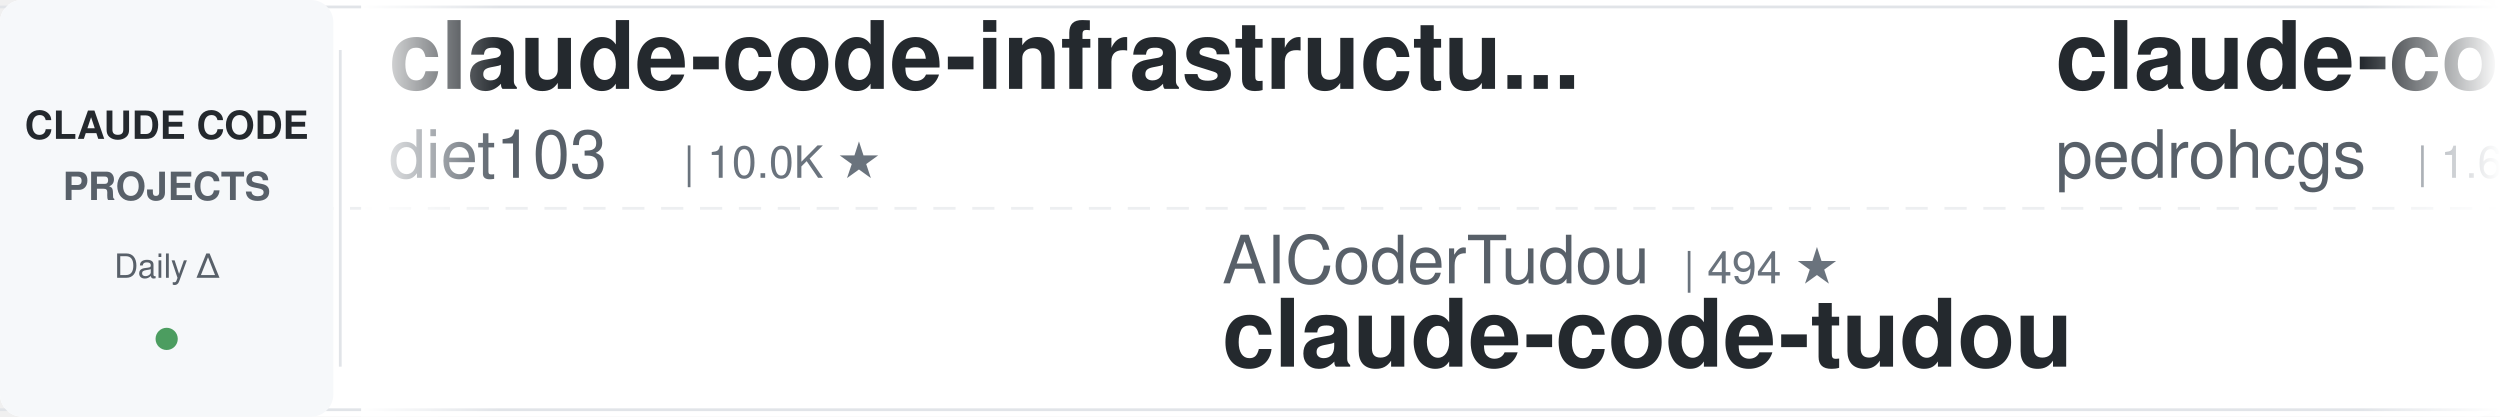
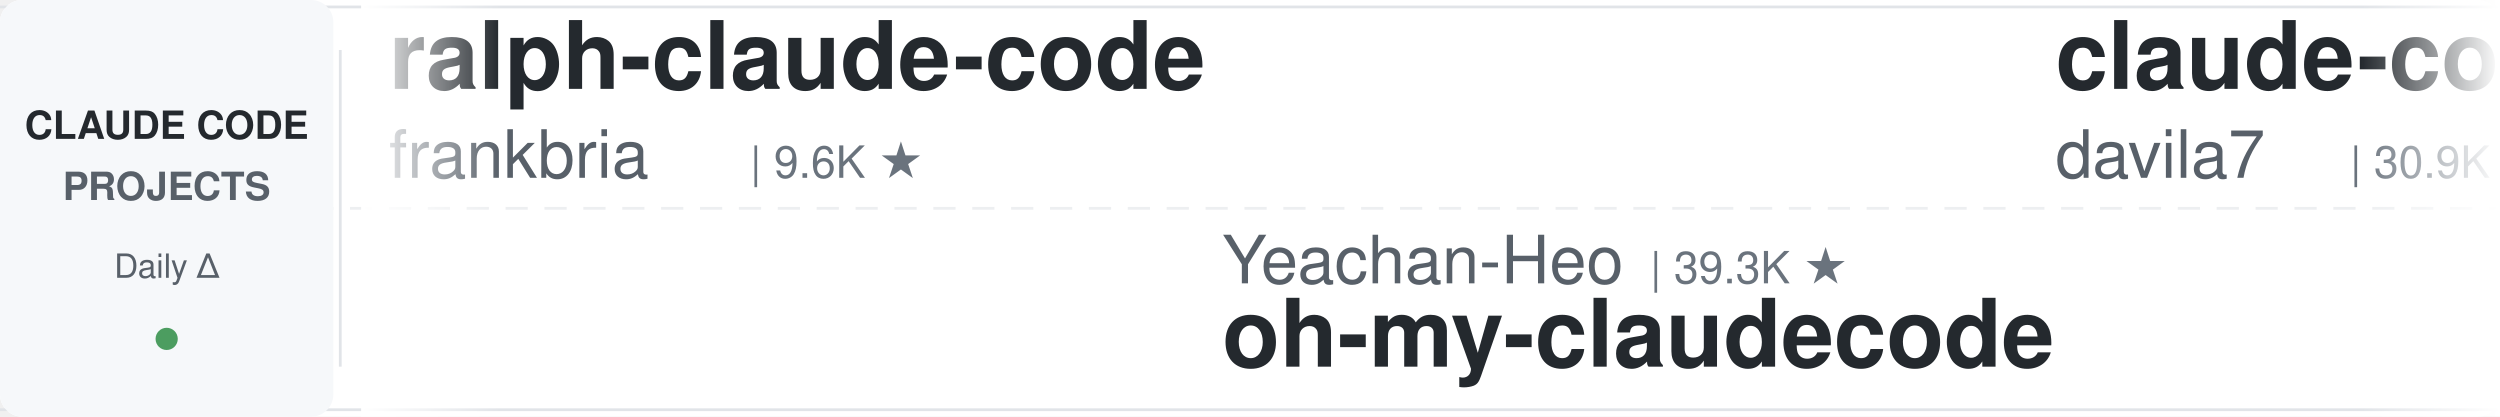
<svg xmlns="http://www.w3.org/2000/svg" width="900" height="150">
  <defs>
    <linearGradient id="leftFade" x1="0%" y1="0%" x2="100%" y2="0%">
      <stop offset="0%" style="stop-color:#ffffff;stop-opacity:1" />
      <stop offset="100%" style="stop-color:#ffffff;stop-opacity:0" />
    </linearGradient>
    <linearGradient id="rightFade" x1="0%" y1="0%" x2="100%" y2="0%">
      <stop offset="0%" style="stop-color:#ffffff;stop-opacity:0" />
      <stop offset="100%" style="stop-color:#ffffff;stop-opacity:1" />
    </linearGradient>
  </defs>
  <rect width="900" height="150" fill="#ffffff" rx="8" />
  <rect x="0" y="2" width="900" height="1" fill="#e1e4e8" />
  <rect x="0" y="147" width="900" height="1" fill="#e1e4e8" />
  <line x1="0" y1="75" x2="900" y2="75" stroke="#e1e4e8" stroke-width="1" stroke-dasharray="8 6" opacity="0.6" />
  <rect x="0" y="0" width="120" height="150" fill="#f6f8fa" rx="8" />
  <text x="60" y="50" font-family="-apple-system, BlinkMacSystemFont, 'Segoe UI', Helvetica, Arial, sans-serif" font-size="14" font-weight="600" fill="#24292e" text-anchor="middle">CLAUDE CODE</text>
  <text x="60" y="72" font-family="-apple-system, BlinkMacSystemFont, 'Segoe UI', Helvetica, Arial, sans-serif" font-size="14" font-weight="600" fill="#586069" text-anchor="middle">PROJECTS</text>
  <text x="60" y="100" font-family="-apple-system, BlinkMacSystemFont, 'Segoe UI', Helvetica, Arial, sans-serif" font-size="12" font-weight="500" fill="#586069" text-anchor="middle">Daily Δ</text>
  <circle cx="60" cy="122" r="4" fill="#22863a" opacity="0.8" />
  <rect x="122" y="18" width="1" height="114" fill="#e1e4e8" />
  <clipPath id="tickerClip">
    <rect x="130" y="0" width="770" height="150" />
  </clipPath>
  <g clip-path="url(#tickerClip)">
    <g id="tickerItems">
      <animateTransform attributeName="transform" attributeType="XML" type="translate" from="0 0" to="-3000 0" dur="54s" repeatCount="indefinite" />
      <g transform="translate(0, 0)">
-         <text x="140" y="32" font-family="-apple-system, BlinkMacSystemFont, 'Segoe UI', Helvetica, Arial, sans-serif" font-size="34" font-weight="600" fill="#24292e">claude-code-infrastructu...</text>
-         <text x="140" y="64" font-family="-apple-system, BlinkMacSystemFont, 'Segoe UI', Helvetica, Arial, sans-serif" font-size="24" font-weight="400" fill="#586069">diet103</text>
-         <text x="246" y="64" font-family="-apple-system, BlinkMacSystemFont, 'Segoe UI', Helvetica, Arial, sans-serif" font-size="16" font-weight="500" fill="#6a737d">| 10.0K ★</text>
+         <text x="140" y="32" font-family="-apple-system, BlinkMacSystemFont, 'Segoe UI', Helvetica, Arial, sans-serif" font-size="34" font-weight="600" fill="#24292e">ralph-claude-code</text>
+         <text x="140" y="64" font-family="-apple-system, BlinkMacSystemFont, 'Segoe UI', Helvetica, Arial, sans-serif" font-size="24" font-weight="400" fill="#586069">frankbria</text>
+         <text x="270" y="64" font-family="-apple-system, BlinkMacSystemFont, 'Segoe UI', Helvetica, Arial, sans-serif" font-size="16" font-weight="500" fill="#6a737d">| 9.6K ★</text>
      </g>
      <g transform="translate(300, 0)">
-         <text x="140" y="102" font-family="-apple-system, BlinkMacSystemFont, 'Segoe UI', Helvetica, Arial, sans-serif" font-size="24" font-weight="400" fill="#586069">AICoderTudou</text>
-         <text x="306" y="102" font-family="-apple-system, BlinkMacSystemFont, 'Segoe UI', Helvetica, Arial, sans-serif" font-size="16" font-weight="500" fill="#6a737d">| 494 ★</text>
-         <text x="140" y="132" font-family="-apple-system, BlinkMacSystemFont, 'Segoe UI', Helvetica, Arial, sans-serif" font-size="34" font-weight="600" fill="#24292e">claude-code-tudou</text>
+         <text x="140" y="102" font-family="-apple-system, BlinkMacSystemFont, 'Segoe UI', Helvetica, Arial, sans-serif" font-size="24" font-weight="400" fill="#586069">Yeachan-Heo</text>
+         <text x="294" y="102" font-family="-apple-system, BlinkMacSystemFont, 'Segoe UI', Helvetica, Arial, sans-serif" font-size="16" font-weight="500" fill="#6a737d">| 39.3K ★</text>
+         <text x="140" y="132" font-family="-apple-system, BlinkMacSystemFont, 'Segoe UI', Helvetica, Arial, sans-serif" font-size="34" font-weight="600" fill="#24292e">oh-my-claudecode</text>
      </g>
      <g transform="translate(600, 0)">
-         <text x="140" y="32" font-family="-apple-system, BlinkMacSystemFont, 'Segoe UI', Helvetica, Arial, sans-serif" font-size="34" font-weight="600" fill="#24292e">claude-code-my-workflow</text>
-         <text x="140" y="64" font-family="-apple-system, BlinkMacSystemFont, 'Segoe UI', Helvetica, Arial, sans-serif" font-size="24" font-weight="400" fill="#586069">pedrohcgs</text>
-         <text x="270" y="64" font-family="-apple-system, BlinkMacSystemFont, 'Segoe UI', Helvetica, Arial, sans-serif" font-size="16" font-weight="500" fill="#6a737d">| 1.6K ★</text>
+         <text x="140" y="32" font-family="-apple-system, BlinkMacSystemFont, 'Segoe UI', Helvetica, Arial, sans-serif" font-size="34" font-weight="600" fill="#24292e">claude-code-templates</text>
+         <text x="140" y="64" font-family="-apple-system, BlinkMacSystemFont, 'Segoe UI', Helvetica, Arial, sans-serif" font-size="24" font-weight="400" fill="#586069">davila7</text>
+         <text x="246" y="64" font-family="-apple-system, BlinkMacSystemFont, 'Segoe UI', Helvetica, Arial, sans-serif" font-size="16" font-weight="500" fill="#6a737d">| 30.9K ★</text>
      </g>
      <g transform="translate(900, 0)">
-         <text x="140" y="102" font-family="-apple-system, BlinkMacSystemFont, 'Segoe UI', Helvetica, Arial, sans-serif" font-size="24" font-weight="400" fill="#586069">Njengah</text>
-         <text x="246" y="102" font-family="-apple-system, BlinkMacSystemFont, 'Segoe UI', Helvetica, Arial, sans-serif" font-size="16" font-weight="500" fill="#6a737d">| 1.9K ★</text>
-         <text x="140" y="132" font-family="-apple-system, BlinkMacSystemFont, 'Segoe UI', Helvetica, Arial, sans-serif" font-size="34" font-weight="600" fill="#24292e">claude-code-cheat-sheet</text>
+         <text x="140" y="102" font-family="-apple-system, BlinkMacSystemFont, 'Segoe UI', Helvetica, Arial, sans-serif" font-size="24" font-weight="400" fill="#586069">anthropics</text>
+         <text x="282" y="102" font-family="-apple-system, BlinkMacSystemFont, 'Segoe UI', Helvetica, Arial, sans-serif" font-size="16" font-weight="500" fill="#6a737d">| 986 ★</text>
+         <text x="140" y="132" font-family="-apple-system, BlinkMacSystemFont, 'Segoe UI', Helvetica, Arial, sans-serif" font-size="34" font-weight="600" fill="#24292e">claude-code-base-action</text>
      </g>
      <g transform="translate(1200, 0)">
-         <text x="140" y="32" font-family="-apple-system, BlinkMacSystemFont, 'Segoe UI', Helvetica, Arial, sans-serif" font-size="34" font-weight="600" fill="#24292e">claude_codex_bridge</text>
-         <text x="140" y="64" font-family="-apple-system, BlinkMacSystemFont, 'Segoe UI', Helvetica, Arial, sans-serif" font-size="24" font-weight="400" fill="#586069">SeemSeam</text>
-         <text x="258" y="64" font-family="-apple-system, BlinkMacSystemFont, 'Segoe UI', Helvetica, Arial, sans-serif" font-size="16" font-weight="500" fill="#6a737d">| 3.5K ★</text>
+         <text x="140" y="32" font-family="-apple-system, BlinkMacSystemFont, 'Segoe UI', Helvetica, Arial, sans-serif" font-size="34" font-weight="600" fill="#24292e">claude-code-spec-workflo...</text>
+         <text x="140" y="64" font-family="-apple-system, BlinkMacSystemFont, 'Segoe UI', Helvetica, Arial, sans-serif" font-size="24" font-weight="400" fill="#586069">Pimzino</text>
+         <text x="246" y="64" font-family="-apple-system, BlinkMacSystemFont, 'Segoe UI', Helvetica, Arial, sans-serif" font-size="16" font-weight="500" fill="#6a737d">| 3.9K ★</text>
      </g>
      <g transform="translate(1500, 0)">
-         <text x="140" y="102" font-family="-apple-system, BlinkMacSystemFont, 'Segoe UI', Helvetica, Arial, sans-serif" font-size="24" font-weight="400" fill="#586069">liuup</text>
-         <text x="222" y="102" font-family="-apple-system, BlinkMacSystemFont, 'Segoe UI', Helvetica, Arial, sans-serif" font-size="16" font-weight="500" fill="#6a737d">| 3.9K ★</text>
-         <text x="140" y="132" font-family="-apple-system, BlinkMacSystemFont, 'Segoe UI', Helvetica, Arial, sans-serif" font-size="34" font-weight="600" fill="#24292e">claude-code-analysis</text>
+         <text x="140" y="102" font-family="-apple-system, BlinkMacSystemFont, 'Segoe UI', Helvetica, Arial, sans-serif" font-size="24" font-weight="400" fill="#586069">WorldFlowAI</text>
+         <text x="294" y="102" font-family="-apple-system, BlinkMacSystemFont, 'Segoe UI', Helvetica, Arial, sans-serif" font-size="16" font-weight="500" fill="#6a737d">| 3.4K ★</text>
+         <text x="140" y="132" font-family="-apple-system, BlinkMacSystemFont, 'Segoe UI', Helvetica, Arial, sans-serif" font-size="34" font-weight="600" fill="#24292e">everything-claude-code</text>
      </g>
      <g transform="translate(1800, 0)">
-         <text x="140" y="32" font-family="-apple-system, BlinkMacSystemFont, 'Segoe UI', Helvetica, Arial, sans-serif" font-size="34" font-weight="600" fill="#24292e">claude-code-system-promp...</text>
-         <text x="140" y="64" font-family="-apple-system, BlinkMacSystemFont, 'Segoe UI', Helvetica, Arial, sans-serif" font-size="24" font-weight="400" fill="#586069">Piebald-AI</text>
-         <text x="282" y="64" font-family="-apple-system, BlinkMacSystemFont, 'Segoe UI', Helvetica, Arial, sans-serif" font-size="16" font-weight="500" fill="#6a737d">| 12.7K ★</text>
+         <text x="140" y="32" font-family="-apple-system, BlinkMacSystemFont, 'Segoe UI', Helvetica, Arial, sans-serif" font-size="34" font-weight="600" fill="#24292e">claude-code-source-build</text>
+         <text x="140" y="64" font-family="-apple-system, BlinkMacSystemFont, 'Segoe UI', Helvetica, Arial, sans-serif" font-size="24" font-weight="400" fill="#586069">andrew-kramer-inno</text>
+         <text x="378" y="64" font-family="-apple-system, BlinkMacSystemFont, 'Segoe UI', Helvetica, Arial, sans-serif" font-size="16" font-weight="500" fill="#6a737d">| 596 ★</text>
      </g>
      <g transform="translate(2100, 0)">
-         <text x="140" y="102" font-family="-apple-system, BlinkMacSystemFont, 'Segoe UI', Helvetica, Arial, sans-serif" font-size="24" font-weight="400" fill="#586069">Windy3f3f3f3f</text>
-         <text x="318" y="102" font-family="-apple-system, BlinkMacSystemFont, 'Segoe UI', Helvetica, Arial, sans-serif" font-size="16" font-weight="500" fill="#6a737d">| 2.7K ★</text>
-         <text x="140" y="132" font-family="-apple-system, BlinkMacSystemFont, 'Segoe UI', Helvetica, Arial, sans-serif" font-size="34" font-weight="600" fill="#24292e">claude-code-from-scratch</text>
+         <text x="140" y="102" font-family="-apple-system, BlinkMacSystemFont, 'Segoe UI', Helvetica, Arial, sans-serif" font-size="24" font-weight="400" fill="#586069">oboard</text>
+         <text x="234" y="102" font-family="-apple-system, BlinkMacSystemFont, 'Segoe UI', Helvetica, Arial, sans-serif" font-size="16" font-weight="500" fill="#6a737d">| 3.3K ★</text>
+         <text x="140" y="132" font-family="-apple-system, BlinkMacSystemFont, 'Segoe UI', Helvetica, Arial, sans-serif" font-size="34" font-weight="600" fill="#24292e">claude-code-rev</text>
      </g>
      <g transform="translate(2400, 0)">
-         <text x="140" y="32" font-family="-apple-system, BlinkMacSystemFont, 'Segoe UI', Helvetica, Arial, sans-serif" font-size="34" font-weight="600" fill="#24292e">claude-code-security-rev...</text>
-         <text x="140" y="64" font-family="-apple-system, BlinkMacSystemFont, 'Segoe UI', Helvetica, Arial, sans-serif" font-size="24" font-weight="400" fill="#586069">anthropics</text>
-         <text x="282" y="64" font-family="-apple-system, BlinkMacSystemFont, 'Segoe UI', Helvetica, Arial, sans-serif" font-size="16" font-weight="500" fill="#6a737d">| 6.3K ★</text>
+         <text x="140" y="32" font-family="-apple-system, BlinkMacSystemFont, 'Segoe UI', Helvetica, Arial, sans-serif" font-size="34" font-weight="600" fill="#24292e">Claude-Code-Source-Study</text>
+         <text x="140" y="64" font-family="-apple-system, BlinkMacSystemFont, 'Segoe UI', Helvetica, Arial, sans-serif" font-size="24" font-weight="400" fill="#586069">luyao618</text>
+         <text x="258" y="64" font-family="-apple-system, BlinkMacSystemFont, 'Segoe UI', Helvetica, Arial, sans-serif" font-size="16" font-weight="500" fill="#6a737d">| 1.7K ★</text>
      </g>
      <g transform="translate(2700, 0)">
-         <text x="140" y="102" font-family="-apple-system, BlinkMacSystemFont, 'Segoe UI', Helvetica, Arial, sans-serif" font-size="24" font-weight="400" fill="#586069">ponponon</text>
-         <text x="258" y="102" font-family="-apple-system, BlinkMacSystemFont, 'Segoe UI', Helvetica, Arial, sans-serif" font-size="16" font-weight="500" fill="#6a737d">| 2.3K ★</text>
-         <text x="140" y="132" font-family="-apple-system, BlinkMacSystemFont, 'Segoe UI', Helvetica, Arial, sans-serif" font-size="34" font-weight="600" fill="#24292e">claude_code_src</text>
+         <text x="140" y="102" font-family="-apple-system, BlinkMacSystemFont, 'Segoe UI', Helvetica, Arial, sans-serif" font-size="24" font-weight="400" fill="#586069">Cranot</text>
+         <text x="234" y="102" font-family="-apple-system, BlinkMacSystemFont, 'Segoe UI', Helvetica, Arial, sans-serif" font-size="16" font-weight="500" fill="#6a737d">| 2.9K ★</text>
+         <text x="140" y="132" font-family="-apple-system, BlinkMacSystemFont, 'Segoe UI', Helvetica, Arial, sans-serif" font-size="34" font-weight="600" fill="#24292e">claude-code-guide</text>
      </g>
      <g transform="translate(3000, 0)">
-         <text x="140" y="32" font-family="-apple-system, BlinkMacSystemFont, 'Segoe UI', Helvetica, Arial, sans-serif" font-size="34" font-weight="600" fill="#24292e">claude-code-infrastructu...</text>
-         <text x="140" y="64" font-family="-apple-system, BlinkMacSystemFont, 'Segoe UI', Helvetica, Arial, sans-serif" font-size="24" font-weight="400" fill="#586069">diet103</text>
-         <text x="246" y="64" font-family="-apple-system, BlinkMacSystemFont, 'Segoe UI', Helvetica, Arial, sans-serif" font-size="16" font-weight="500" fill="#6a737d">| 10.0K ★</text>
+         <text x="140" y="32" font-family="-apple-system, BlinkMacSystemFont, 'Segoe UI', Helvetica, Arial, sans-serif" font-size="34" font-weight="600" fill="#24292e">ralph-claude-code</text>
+         <text x="140" y="64" font-family="-apple-system, BlinkMacSystemFont, 'Segoe UI', Helvetica, Arial, sans-serif" font-size="24" font-weight="400" fill="#586069">frankbria</text>
+         <text x="270" y="64" font-family="-apple-system, BlinkMacSystemFont, 'Segoe UI', Helvetica, Arial, sans-serif" font-size="16" font-weight="500" fill="#6a737d">| 9.6K ★</text>
      </g>
      <g transform="translate(3300, 0)">
-         <text x="140" y="102" font-family="-apple-system, BlinkMacSystemFont, 'Segoe UI', Helvetica, Arial, sans-serif" font-size="24" font-weight="400" fill="#586069">AICoderTudou</text>
-         <text x="306" y="102" font-family="-apple-system, BlinkMacSystemFont, 'Segoe UI', Helvetica, Arial, sans-serif" font-size="16" font-weight="500" fill="#6a737d">| 494 ★</text>
-         <text x="140" y="132" font-family="-apple-system, BlinkMacSystemFont, 'Segoe UI', Helvetica, Arial, sans-serif" font-size="34" font-weight="600" fill="#24292e">claude-code-tudou</text>
+         <text x="140" y="102" font-family="-apple-system, BlinkMacSystemFont, 'Segoe UI', Helvetica, Arial, sans-serif" font-size="24" font-weight="400" fill="#586069">Yeachan-Heo</text>
+         <text x="294" y="102" font-family="-apple-system, BlinkMacSystemFont, 'Segoe UI', Helvetica, Arial, sans-serif" font-size="16" font-weight="500" fill="#6a737d">| 39.3K ★</text>
+         <text x="140" y="132" font-family="-apple-system, BlinkMacSystemFont, 'Segoe UI', Helvetica, Arial, sans-serif" font-size="34" font-weight="600" fill="#24292e">oh-my-claudecode</text>
      </g>
      <g transform="translate(3600, 0)">
-         <text x="140" y="32" font-family="-apple-system, BlinkMacSystemFont, 'Segoe UI', Helvetica, Arial, sans-serif" font-size="34" font-weight="600" fill="#24292e">claude-code-my-workflow</text>
-         <text x="140" y="64" font-family="-apple-system, BlinkMacSystemFont, 'Segoe UI', Helvetica, Arial, sans-serif" font-size="24" font-weight="400" fill="#586069">pedrohcgs</text>
-         <text x="270" y="64" font-family="-apple-system, BlinkMacSystemFont, 'Segoe UI', Helvetica, Arial, sans-serif" font-size="16" font-weight="500" fill="#6a737d">| 1.6K ★</text>
+         <text x="140" y="32" font-family="-apple-system, BlinkMacSystemFont, 'Segoe UI', Helvetica, Arial, sans-serif" font-size="34" font-weight="600" fill="#24292e">claude-code-templates</text>
+         <text x="140" y="64" font-family="-apple-system, BlinkMacSystemFont, 'Segoe UI', Helvetica, Arial, sans-serif" font-size="24" font-weight="400" fill="#586069">davila7</text>
+         <text x="246" y="64" font-family="-apple-system, BlinkMacSystemFont, 'Segoe UI', Helvetica, Arial, sans-serif" font-size="16" font-weight="500" fill="#6a737d">| 30.9K ★</text>
      </g>
      <g transform="translate(3900, 0)">
-         <text x="140" y="102" font-family="-apple-system, BlinkMacSystemFont, 'Segoe UI', Helvetica, Arial, sans-serif" font-size="24" font-weight="400" fill="#586069">Njengah</text>
-         <text x="246" y="102" font-family="-apple-system, BlinkMacSystemFont, 'Segoe UI', Helvetica, Arial, sans-serif" font-size="16" font-weight="500" fill="#6a737d">| 1.9K ★</text>
-         <text x="140" y="132" font-family="-apple-system, BlinkMacSystemFont, 'Segoe UI', Helvetica, Arial, sans-serif" font-size="34" font-weight="600" fill="#24292e">claude-code-cheat-sheet</text>
+         <text x="140" y="102" font-family="-apple-system, BlinkMacSystemFont, 'Segoe UI', Helvetica, Arial, sans-serif" font-size="24" font-weight="400" fill="#586069">anthropics</text>
+         <text x="282" y="102" font-family="-apple-system, BlinkMacSystemFont, 'Segoe UI', Helvetica, Arial, sans-serif" font-size="16" font-weight="500" fill="#6a737d">| 986 ★</text>
+         <text x="140" y="132" font-family="-apple-system, BlinkMacSystemFont, 'Segoe UI', Helvetica, Arial, sans-serif" font-size="34" font-weight="600" fill="#24292e">claude-code-base-action</text>
      </g>
    </g>
  </g>
  <rect x="130" y="0" width="50" height="150" fill="url(#leftFade)" />
  <rect x="850" y="0" width="50" height="150" fill="url(#rightFade)" />
</svg>
